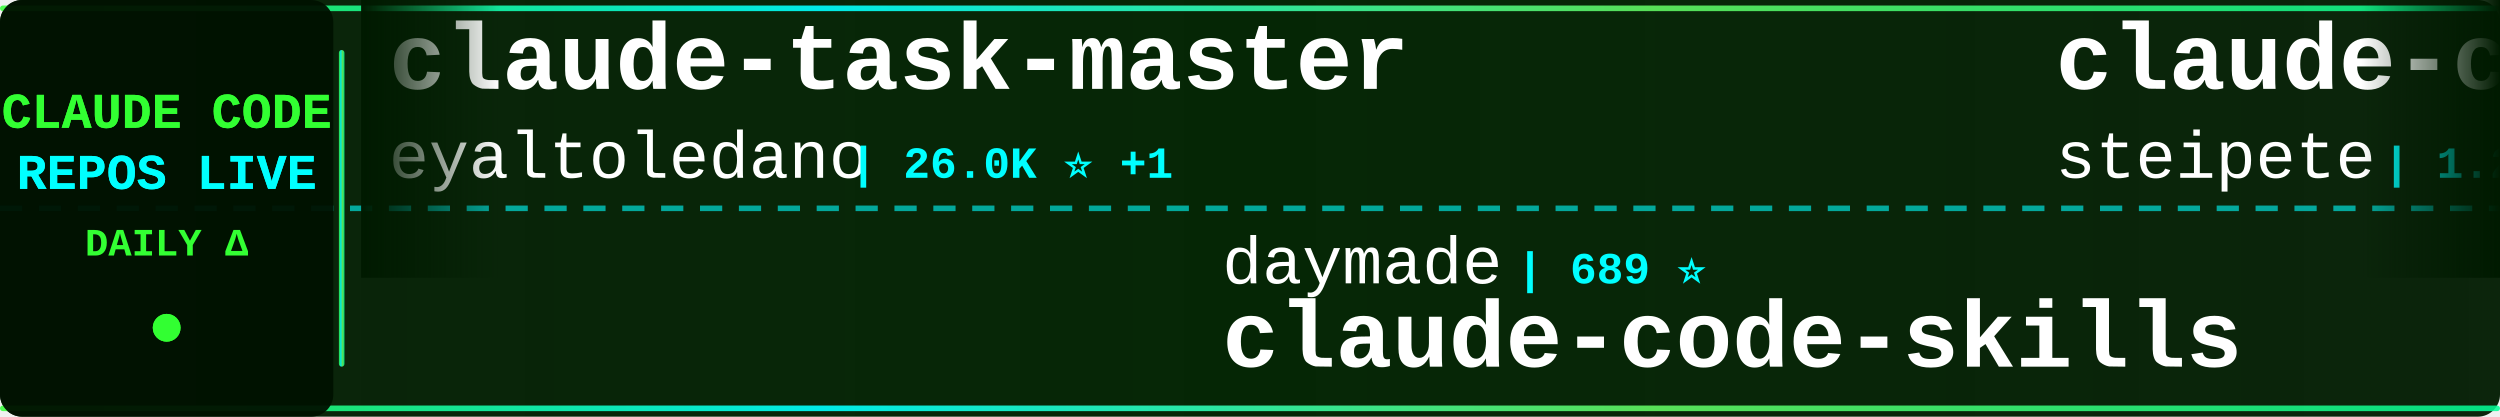
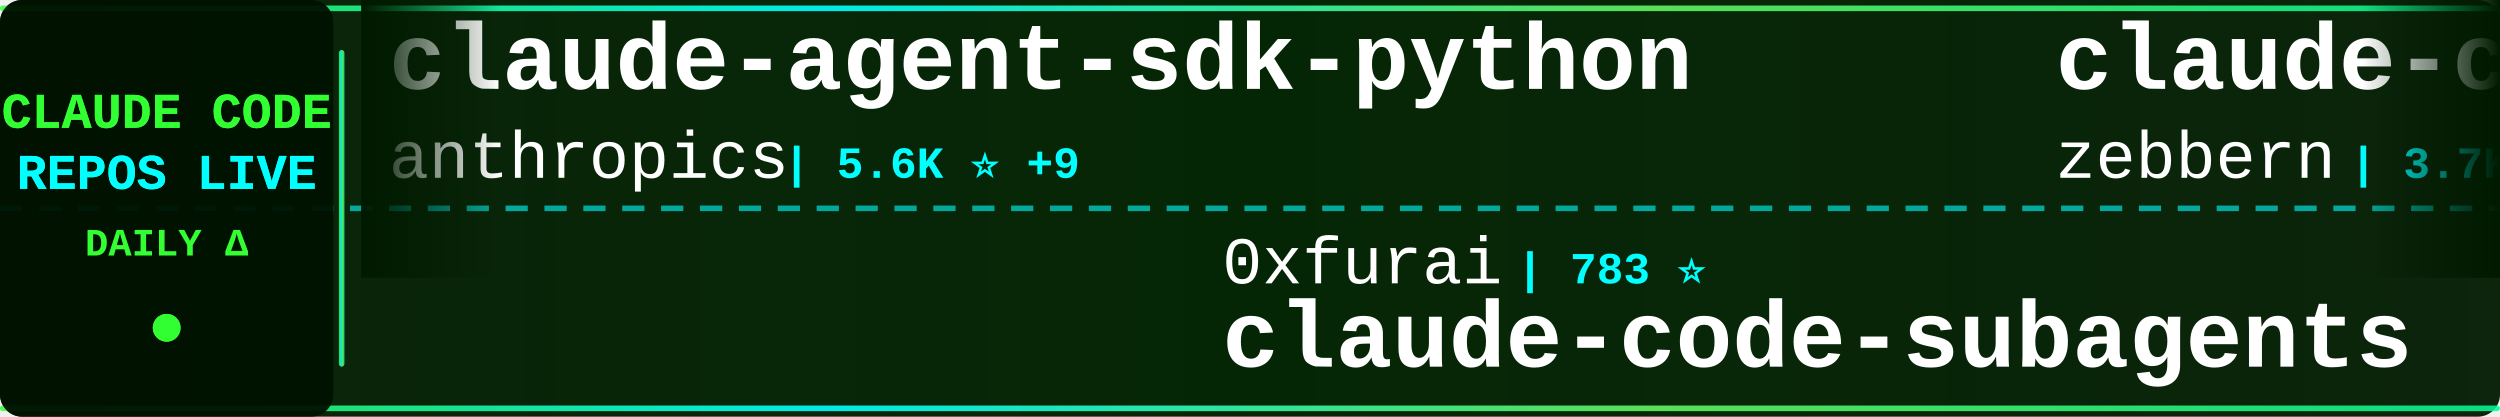
<svg xmlns="http://www.w3.org/2000/svg" width="900" height="150">
  <defs>
    <linearGradient id="tickerBg" x1="0%" y1="0%" x2="100%" y2="0%">
      <stop offset="0%" style="stop-color:#001a00;stop-opacity:0.95" />
      <stop offset="50%" style="stop-color:#002200;stop-opacity:0.98" />
      <stop offset="100%" style="stop-color:#001a00;stop-opacity:0.95" />
    </linearGradient>
    <linearGradient id="borderGrad" x1="0%" y1="0%" x2="100%" y2="0%">
      <stop offset="0%" style="stop-color:#33ff33;stop-opacity:0.85">
        <animate attributeName="stop-opacity" values="0.85;1;0.85" dur="2s" repeatCount="indefinite" />
      </stop>
      <stop offset="33%" style="stop-color:#00ffff;stop-opacity:0.9">
        <animate attributeName="stop-opacity" values="0.9;1;0.9" dur="2.2s" repeatCount="indefinite" />
      </stop>
      <stop offset="66%" style="stop-color:#66ff66;stop-opacity:0.85">
        <animate attributeName="stop-opacity" values="0.85;1;0.85" dur="1.8s" repeatCount="indefinite" />
      </stop>
      <stop offset="100%" style="stop-color:#00ff99;stop-opacity:0.85">
        <animate attributeName="stop-opacity" values="0.85;1;0.85" dur="2s" repeatCount="indefinite" />
      </stop>
    </linearGradient>
    <filter id="textGlow">
      <feGaussianBlur stdDeviation="0.1" result="coloredBlur" />
      <feMerge>
        <feMergeNode in="coloredBlur" />
        <feMergeNode in="SourceGraphic" />
      </feMerge>
    </filter>
    <filter id="metricGlow">
      <feGaussianBlur stdDeviation="0.2" result="coloredBlur" />
      <feMerge>
        <feMergeNode in="coloredBlur" />
        <feMergeNode in="SourceGraphic" />
      </feMerge>
    </filter>
    <linearGradient id="leftFade" x1="0%" y1="0%" x2="100%" y2="0%">
      <stop offset="0%" style="stop-color:#001a00;stop-opacity:1" />
      <stop offset="100%" style="stop-color:#001a00;stop-opacity:0" />
    </linearGradient>
    <linearGradient id="rightFade" x1="0%" y1="0%" x2="100%" y2="0%">
      <stop offset="0%" style="stop-color:#001a00;stop-opacity:0" />
      <stop offset="100%" style="stop-color:#001a00;stop-opacity:1" />
    </linearGradient>
  </defs>
  <rect width="900" height="150" fill="url(#tickerBg)" rx="8" />
  <rect x="0" y="2" width="900" height="2" fill="url(#borderGrad)" rx="1" />
  <rect x="0" y="146" width="900" height="2" fill="url(#borderGrad)" rx="1" />
  <line x1="0" y1="75" x2="900" y2="75" stroke="#00ffff" stroke-width="2" stroke-dasharray="8 6" opacity="0.6" />
  <rect x="0" y="0" width="120" height="150" fill="#001100" opacity="0.95" rx="8" />
  <text x="60" y="46" font-family="'Courier New', monospace" font-size="18" font-weight="bold" fill="#33ff33" text-anchor="middle" filter="url(#textGlow)">
    CLAUDE CODE
  </text>
  <text x="60" y="68" font-family="'Courier New', monospace" font-size="18" font-weight="bold" fill="#00ffff" text-anchor="middle" filter="url(#textGlow)">
    REPOS LIVE
  </text>
  <text x="60" y="92" font-family="'Courier New', monospace" font-size="14" font-weight="bold" fill="#33ff33" text-anchor="middle">
    DAILY Δ
  </text>
  <circle cx="60" cy="118" r="5" fill="#33ff33" filter="url(#metricGlow)">
    <animate attributeName="r" values="4;6;4" dur="1.5s" repeatCount="indefinite" />
    <animate attributeName="opacity" values="0.6;1;0.6" dur="1.5s" repeatCount="indefinite" />
  </circle>
  <rect x="122" y="18" width="2" height="114" fill="url(#borderGrad)" rx="1" />
  <clipPath id="tickerClip">
    <rect x="130" y="0" width="770" height="150" />
  </clipPath>
  <g clip-path="url(#tickerClip)">
    <g id="tickerItems">
      <animateTransform attributeName="transform" attributeType="XML" type="translate" from="0 0" to="-3000 0" dur="54s" repeatCount="indefinite" />
      <g transform="translate(0, 0)">
-         <text x="140" y="32" font-family="'Courier New', monospace" font-size="34" font-weight="bold" fill="#ffffff">claude-task-master</text>
-         <text x="140" y="64" font-family="'Courier New', monospace" font-size="24" font-weight="normal" fill="#ffffff" opacity="1.0">eyaltoledano</text>
-         <text x="306" y="64" font-family="'Courier New', monospace" font-size="16" font-weight="bold" fill="#00ffff"> | 26.0K ⭐ +1</text>
+         <text x="140" y="32" font-family="'Courier New', monospace" font-size="34" font-weight="bold" fill="#ffffff">claude-agent-sdk-python</text>
+         <text x="140" y="64" font-family="'Courier New', monospace" font-size="24" font-weight="normal" fill="#ffffff" opacity="1.0">anthropics</text>
+         <text x="282" y="64" font-family="'Courier New', monospace" font-size="16" font-weight="bold" fill="#00ffff"> | 5.6K ⭐ +9</text>
      </g>
      <g transform="translate(300, 0)">
-         <text x="140" y="102" font-family="'Courier New', monospace" font-size="24" font-weight="normal" fill="#ffffff" opacity="1.0">daymade</text>
-         <text x="246" y="102" font-family="'Courier New', monospace" font-size="16" font-weight="bold" fill="#00ffff"> | 689 ⭐</text>
-         <text x="140" y="132" font-family="'Courier New', monospace" font-size="34" font-weight="bold" fill="#ffffff">claude-code-skills</text>
+         <text x="140" y="102" font-family="'Courier New', monospace" font-size="24" font-weight="normal" fill="#ffffff" opacity="1.0">0xfurai</text>
+         <text x="246" y="102" font-family="'Courier New', monospace" font-size="16" font-weight="bold" fill="#00ffff"> | 783 ⭐</text>
+         <text x="140" y="132" font-family="'Courier New', monospace" font-size="34" font-weight="bold" fill="#ffffff">claude-code-subagents</text>
      </g>
      <g transform="translate(600, 0)">
-         <text x="140" y="32" font-family="'Courier New', monospace" font-size="34" font-weight="bold" fill="#ffffff">claude-code-mcp</text>
-         <text x="140" y="64" font-family="'Courier New', monospace" font-size="24" font-weight="normal" fill="#ffffff" opacity="1.0">steipete</text>
-         <text x="258" y="64" font-family="'Courier New', monospace" font-size="16" font-weight="bold" fill="#00ffff"> | 1.2K ⭐ +2</text>
+         <text x="140" y="32" font-family="'Courier New', monospace" font-size="34" font-weight="bold" fill="#ffffff">claude-code-guide</text>
+         <text x="140" y="64" font-family="'Courier New', monospace" font-size="24" font-weight="normal" fill="#ffffff" opacity="1.0">zebbern</text>
+         <text x="246" y="64" font-family="'Courier New', monospace" font-size="16" font-weight="bold" fill="#00ffff"> | 3.7K ⭐ +2</text>
      </g>
      <g transform="translate(900, 0)">
-         <text x="140" y="102" font-family="'Courier New', monospace" font-size="24" font-weight="normal" fill="#ffffff" opacity="1.0">sugyan</text>
-         <text x="234" y="102" font-family="'Courier New', monospace" font-size="16" font-weight="bold" fill="#00ffff"> | 969 ⭐</text>
-         <text x="140" y="132" font-family="'Courier New', monospace" font-size="34" font-weight="bold" fill="#ffffff">claude-code-webui</text>
+         <text x="140" y="102" font-family="'Courier New', monospace" font-size="24" font-weight="normal" fill="#ffffff" opacity="1.0">opactorai</text>
+         <text x="270" y="102" font-family="'Courier New', monospace" font-size="16" font-weight="bold" fill="#00ffff"> | 3.8K ⭐</text>
+         <text x="140" y="132" font-family="'Courier New', monospace" font-size="34" font-weight="bold" fill="#ffffff">Claudable</text>
      </g>
      <g transform="translate(1200, 0)">
-         <text x="140" y="32" font-family="'Courier New', monospace" font-size="34" font-weight="bold" fill="#ffffff">CLIProxyAPI</text>
-         <text x="140" y="64" font-family="'Courier New', monospace" font-size="24" font-weight="normal" fill="#ffffff" opacity="1.0">router-for-me</text>
-         <text x="318" y="64" font-family="'Courier New', monospace" font-size="16" font-weight="bold" fill="#00ffff"> | 18.3K ⭐ +74</text>
+         <text x="140" y="32" font-family="'Courier New', monospace" font-size="34" font-weight="bold" fill="#ffffff">nanoclaw</text>
+         <text x="140" y="64" font-family="'Courier New', monospace" font-size="24" font-weight="normal" fill="#ffffff" opacity="1.0">qwibitai</text>
+         <text x="258" y="64" font-family="'Courier New', monospace" font-size="16" font-weight="bold" fill="#00ffff"> | 24.4K ⭐ +54</text>
      </g>
      <g transform="translate(1500, 0)">
-         <text x="140" y="102" font-family="'Courier New', monospace" font-size="24" font-weight="normal" fill="#ffffff" opacity="1.0">https-deeplearning-ai</text>
-         <text x="414" y="102" font-family="'Courier New', monospace" font-size="16" font-weight="bold" fill="#00ffff"> | 455 ⭐</text>
-         <text x="140" y="132" font-family="'Courier New', monospace" font-size="34" font-weight="bold" fill="#ffffff">sc-claude-code-files</text>
+         <text x="140" y="102" font-family="'Courier New', monospace" font-size="24" font-weight="normal" fill="#ffffff" opacity="1.0">slopus</text>
+         <text x="234" y="102" font-family="'Courier New', monospace" font-size="16" font-weight="bold" fill="#00ffff"> | 15.8K ⭐ +23</text>
+         <text x="140" y="132" font-family="'Courier New', monospace" font-size="34" font-weight="bold" fill="#ffffff">happy</text>
      </g>
      <g transform="translate(1800, 0)">
-         <text x="140" y="32" font-family="'Courier New', monospace" font-size="34" font-weight="bold" fill="#ffffff">edmunds-claude-code</text>
-         <text x="140" y="64" font-family="'Courier New', monospace" font-size="24" font-weight="normal" fill="#ffffff" opacity="1.0">edmund-io</text>
-         <text x="270" y="64" font-family="'Courier New', monospace" font-size="16" font-weight="bold" fill="#00ffff"> | 1.3K ⭐</text>
+         <text x="140" y="32" font-family="'Courier New', monospace" font-size="34" font-weight="bold" fill="#ffffff">claude-code-sub-agents</text>
+         <text x="140" y="64" font-family="'Courier New', monospace" font-size="24" font-weight="normal" fill="#ffffff" opacity="1.0">lst97</text>
+         <text x="222" y="64" font-family="'Courier New', monospace" font-size="16" font-weight="bold" fill="#00ffff"> | 1.5K ⭐ +1</text>
      </g>
      <g transform="translate(2100, 0)">
-         <text x="140" y="102" font-family="'Courier New', monospace" font-size="24" font-weight="normal" fill="#ffffff" opacity="1.0">wasabeef</text>
-         <text x="258" y="102" font-family="'Courier New', monospace" font-size="16" font-weight="bold" fill="#00ffff"> | 1.0K ⭐</text>
-         <text x="140" y="132" font-family="'Courier New', monospace" font-size="34" font-weight="bold" fill="#ffffff">claude-code-cookbook</text>
+         <text x="140" y="102" font-family="'Courier New', monospace" font-size="24" font-weight="normal" fill="#ffffff" opacity="1.0">PleasePrompto</text>
+         <text x="318" y="102" font-family="'Courier New', monospace" font-size="16" font-weight="bold" fill="#00ffff"> | 4.7K ⭐ +11</text>
+         <text x="140" y="132" font-family="'Courier New', monospace" font-size="34" font-weight="bold" fill="#ffffff">notebooklm-skill</text>
      </g>
      <g transform="translate(2400, 0)">
-         <text x="140" y="32" font-family="'Courier New', monospace" font-size="34" font-weight="bold" fill="#ffffff">claude-code-templates</text>
-         <text x="140" y="64" font-family="'Courier New', monospace" font-size="24" font-weight="normal" fill="#ffffff" opacity="1.0">davila7</text>
-         <text x="246" y="64" font-family="'Courier New', monospace" font-size="16" font-weight="bold" fill="#00ffff"> | 23.2K ⭐ +13</text>
+         <text x="140" y="32" font-family="'Courier New', monospace" font-size="34" font-weight="bold" fill="#ffffff">idea-claude-code-gui</text>
+         <text x="140" y="64" font-family="'Courier New', monospace" font-size="24" font-weight="normal" fill="#ffffff" opacity="1.0">zhukunpenglinyutong</text>
+         <text x="390" y="64" font-family="'Courier New', monospace" font-size="16" font-weight="bold" fill="#00ffff"> | 2.0K ⭐ +13</text>
      </g>
      <g transform="translate(2700, 0)">
-         <text x="140" y="102" font-family="'Courier New', monospace" font-size="24" font-weight="normal" fill="#ffffff" opacity="1.0">trailofbits</text>
-         <text x="294" y="102" font-family="'Courier New', monospace" font-size="16" font-weight="bold" fill="#00ffff"> | 1.6K ⭐ +2</text>
-         <text x="140" y="132" font-family="'Courier New', monospace" font-size="34" font-weight="bold" fill="#ffffff">claude-code-config</text>
+         <text x="140" y="102" font-family="'Courier New', monospace" font-size="24" font-weight="normal" fill="#ffffff" opacity="1.0">d-kimuson</text>
+         <text x="270" y="102" font-family="'Courier New', monospace" font-size="16" font-weight="bold" fill="#00ffff"> | 984 ⭐</text>
+         <text x="140" y="132" font-family="'Courier New', monospace" font-size="34" font-weight="bold" fill="#ffffff">claude-code-viewer</text>
      </g>
      <g transform="translate(3000, 0)">
-         <text x="140" y="32" font-family="'Courier New', monospace" font-size="34" font-weight="bold" fill="#ffffff">claude-task-master</text>
-         <text x="140" y="64" font-family="'Courier New', monospace" font-size="24" font-weight="normal" fill="#ffffff" opacity="1.0">eyaltoledano</text>
-         <text x="306" y="64" font-family="'Courier New', monospace" font-size="16" font-weight="bold" fill="#00ffff"> | 26.0K ⭐ +1</text>
+         <text x="140" y="32" font-family="'Courier New', monospace" font-size="34" font-weight="bold" fill="#ffffff">claude-agent-sdk-python</text>
+         <text x="140" y="64" font-family="'Courier New', monospace" font-size="24" font-weight="normal" fill="#ffffff" opacity="1.0">anthropics</text>
+         <text x="282" y="64" font-family="'Courier New', monospace" font-size="16" font-weight="bold" fill="#00ffff"> | 5.6K ⭐ +9</text>
      </g>
      <g transform="translate(3300, 0)">
-         <text x="140" y="102" font-family="'Courier New', monospace" font-size="24" font-weight="normal" fill="#ffffff" opacity="1.0">daymade</text>
-         <text x="246" y="102" font-family="'Courier New', monospace" font-size="16" font-weight="bold" fill="#00ffff"> | 689 ⭐</text>
-         <text x="140" y="132" font-family="'Courier New', monospace" font-size="34" font-weight="bold" fill="#ffffff">claude-code-skills</text>
+         <text x="140" y="102" font-family="'Courier New', monospace" font-size="24" font-weight="normal" fill="#ffffff" opacity="1.0">0xfurai</text>
+         <text x="246" y="102" font-family="'Courier New', monospace" font-size="16" font-weight="bold" fill="#00ffff"> | 783 ⭐</text>
+         <text x="140" y="132" font-family="'Courier New', monospace" font-size="34" font-weight="bold" fill="#ffffff">claude-code-subagents</text>
      </g>
      <g transform="translate(3600, 0)">
-         <text x="140" y="32" font-family="'Courier New', monospace" font-size="34" font-weight="bold" fill="#ffffff">claude-code-mcp</text>
-         <text x="140" y="64" font-family="'Courier New', monospace" font-size="24" font-weight="normal" fill="#ffffff" opacity="1.0">steipete</text>
-         <text x="258" y="64" font-family="'Courier New', monospace" font-size="16" font-weight="bold" fill="#00ffff"> | 1.2K ⭐ +2</text>
+         <text x="140" y="32" font-family="'Courier New', monospace" font-size="34" font-weight="bold" fill="#ffffff">claude-code-guide</text>
+         <text x="140" y="64" font-family="'Courier New', monospace" font-size="24" font-weight="normal" fill="#ffffff" opacity="1.0">zebbern</text>
+         <text x="246" y="64" font-family="'Courier New', monospace" font-size="16" font-weight="bold" fill="#00ffff"> | 3.7K ⭐ +2</text>
      </g>
      <g transform="translate(3900, 0)">
-         <text x="140" y="102" font-family="'Courier New', monospace" font-size="24" font-weight="normal" fill="#ffffff" opacity="1.0">sugyan</text>
-         <text x="234" y="102" font-family="'Courier New', monospace" font-size="16" font-weight="bold" fill="#00ffff"> | 969 ⭐</text>
-         <text x="140" y="132" font-family="'Courier New', monospace" font-size="34" font-weight="bold" fill="#ffffff">claude-code-webui</text>
+         <text x="140" y="102" font-family="'Courier New', monospace" font-size="24" font-weight="normal" fill="#ffffff" opacity="1.0">opactorai</text>
+         <text x="270" y="102" font-family="'Courier New', monospace" font-size="16" font-weight="bold" fill="#00ffff"> | 3.8K ⭐</text>
+         <text x="140" y="132" font-family="'Courier New', monospace" font-size="34" font-weight="bold" fill="#ffffff">Claudable</text>
      </g>
    </g>
  </g>
  <rect x="130" y="0" width="50" height="100" fill="url(#leftFade)" />
  <rect x="850" y="0" width="50" height="100" fill="url(#rightFade)" />
</svg>
